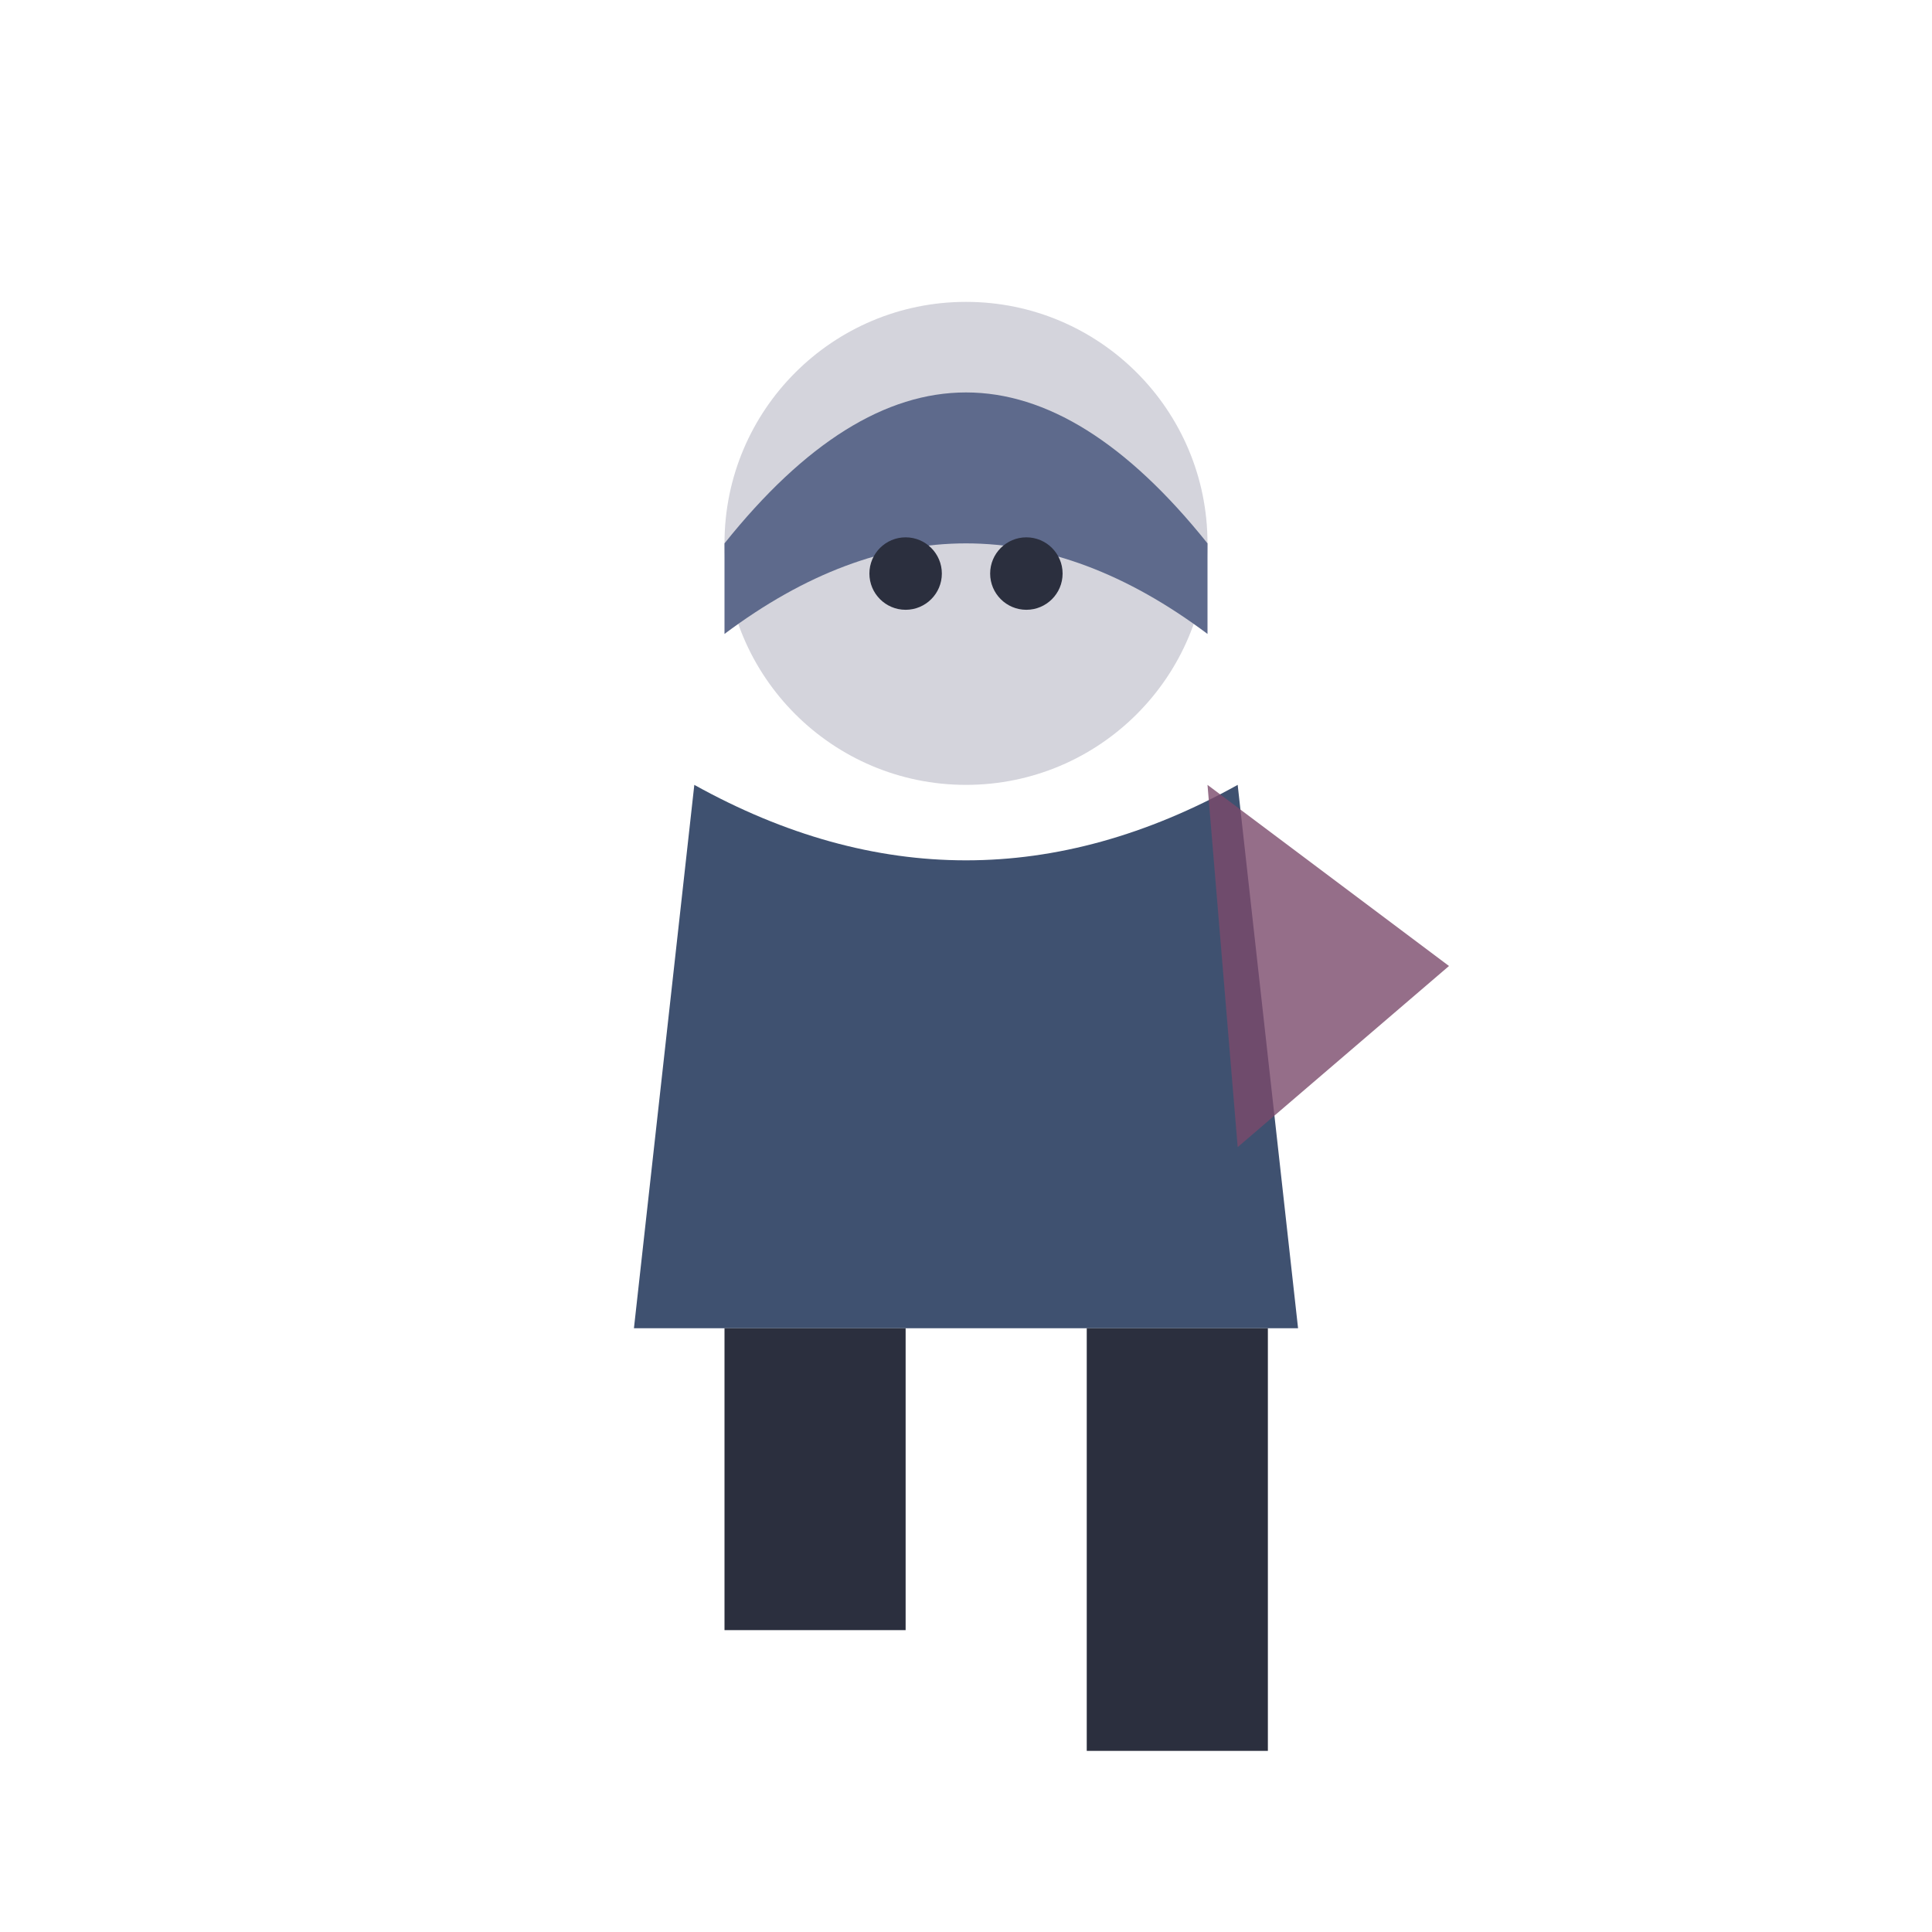
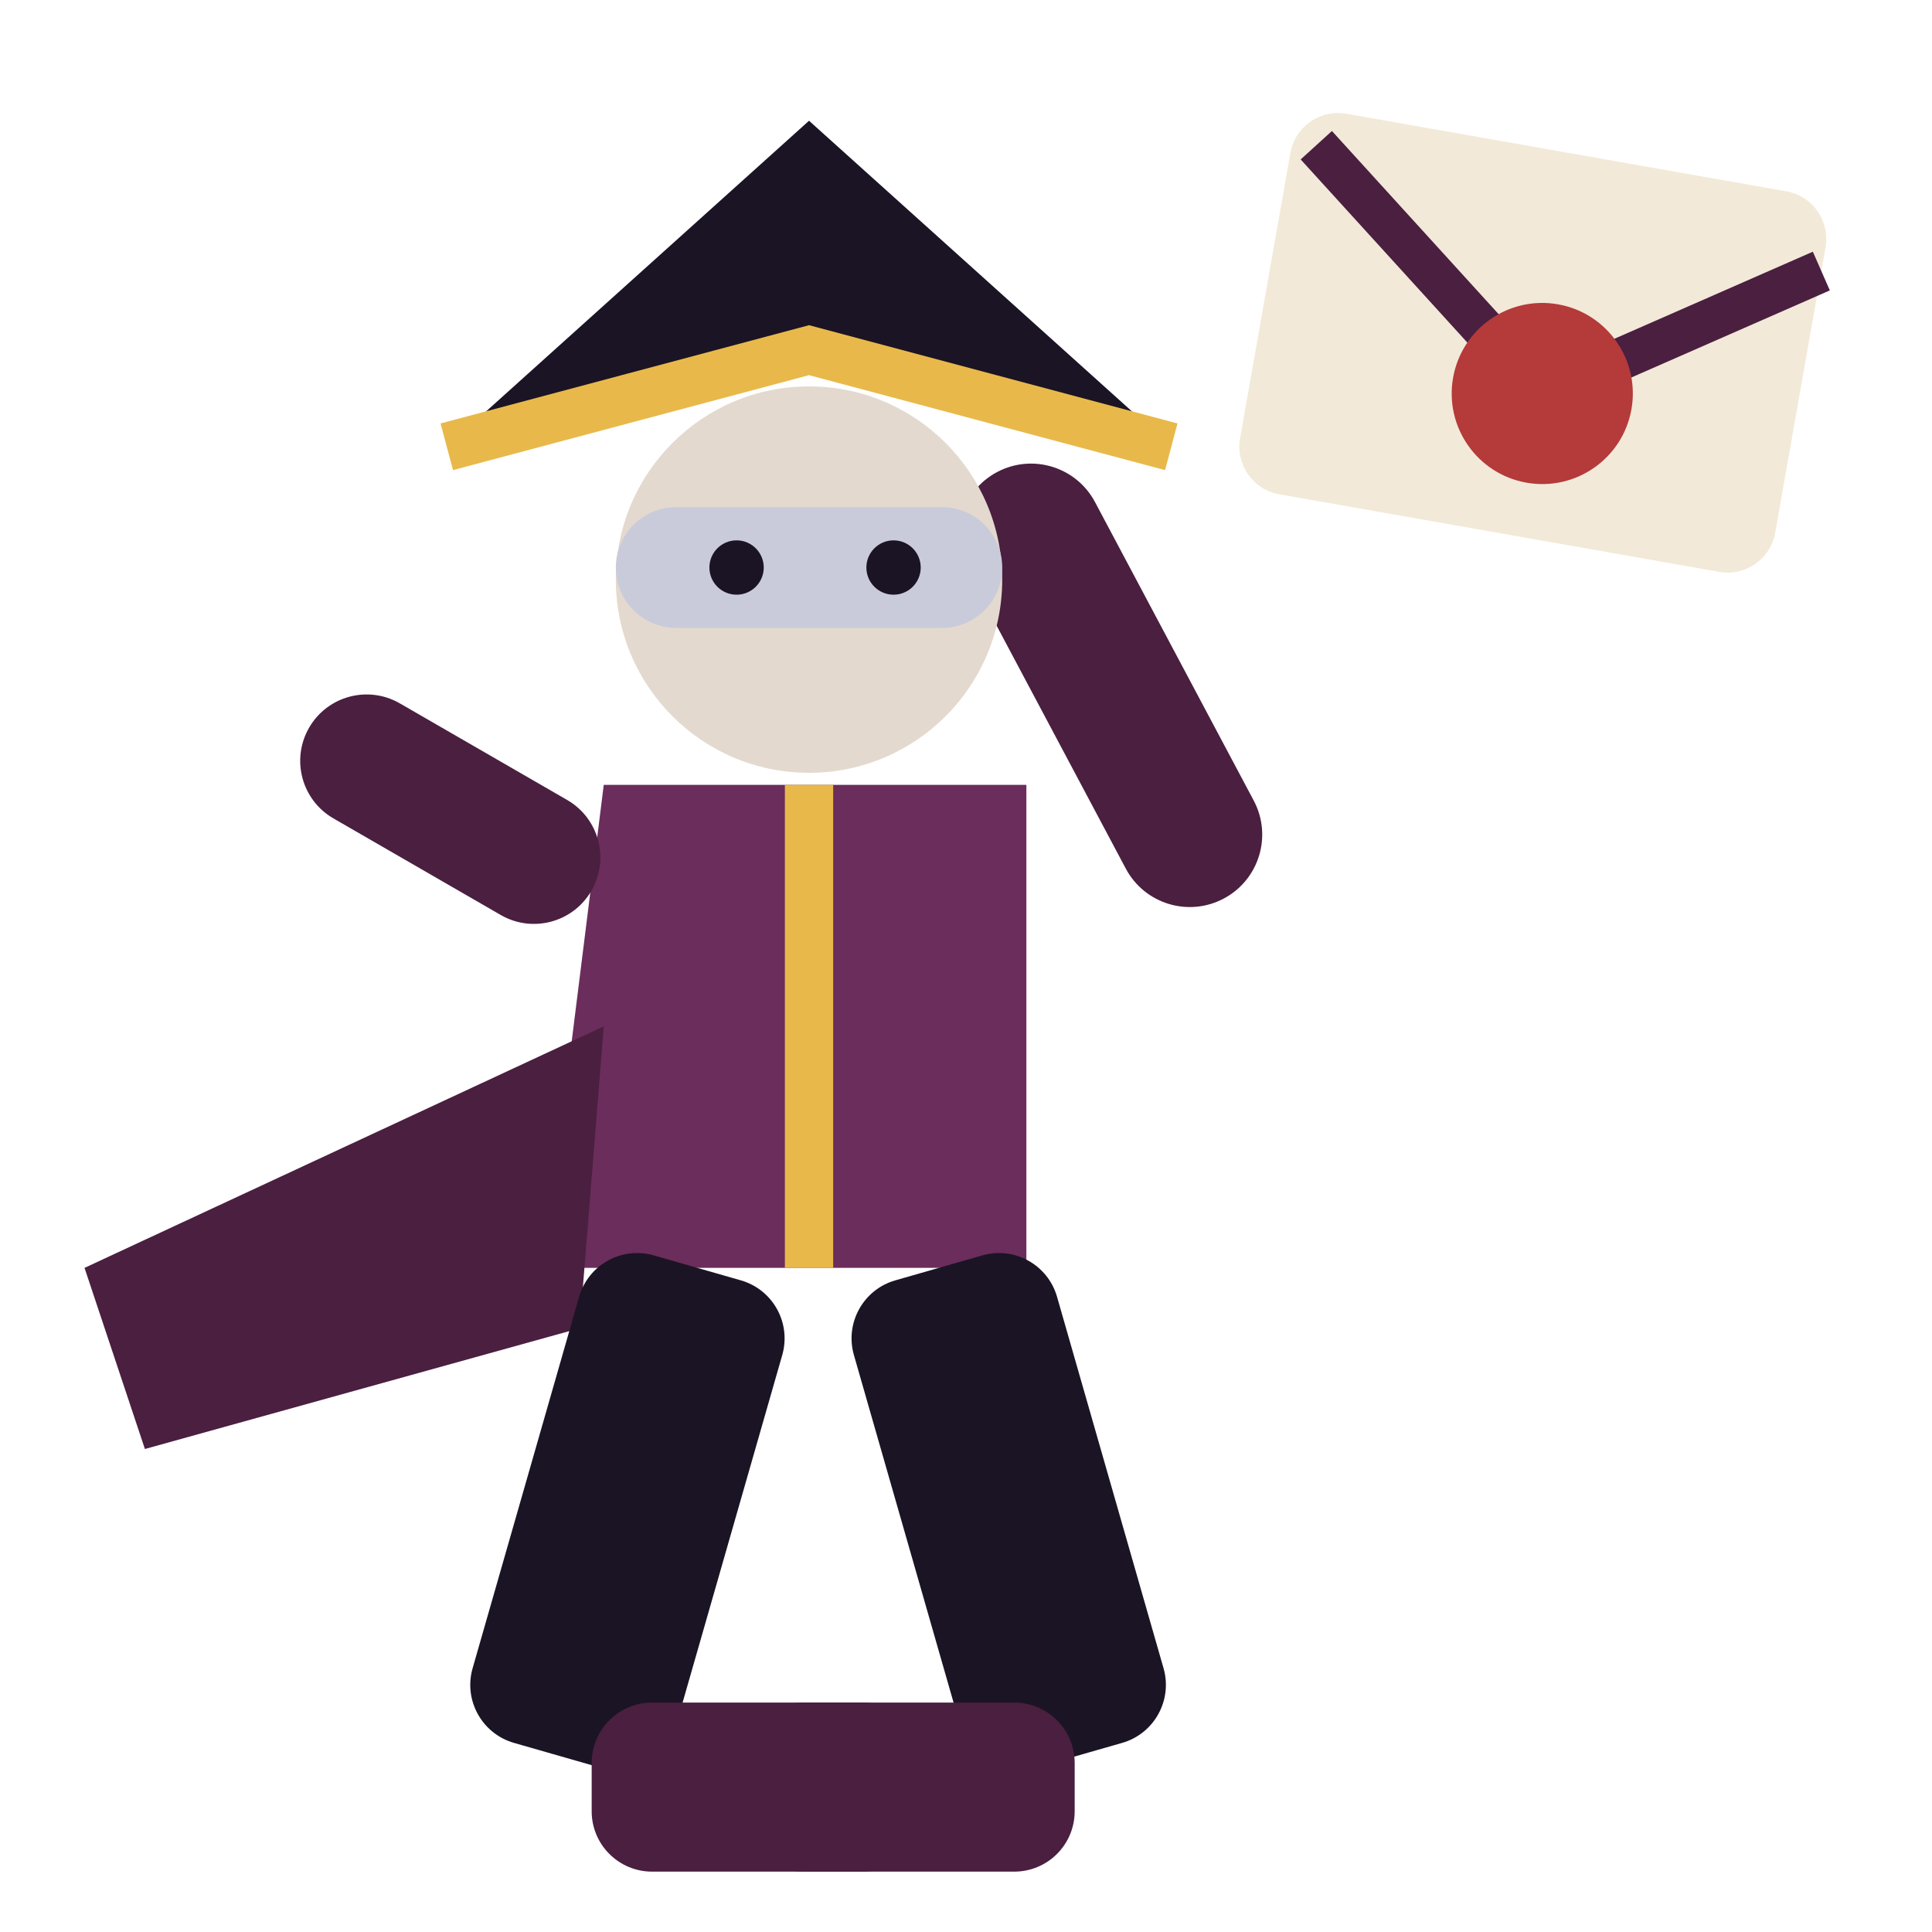
<svg xmlns="http://www.w3.org/2000/svg" viewBox="0 0 32 32">
-   <circle cx="16" cy="9" r="4" fill="#D4D4DC" />
-   <path d="M12,9 Q16,4 20,9 L20,10.5 Q16,7.5 12,10.5 Z" fill="#5E6A8C" />
-   <circle cx="15" cy="9.5" r="0.6" fill="#2B2F3E" />
-   <circle cx="17" cy="9.5" r="0.6" fill="#2B2F3E" />
-   <path d="M11.5,13 L10.5,22 L21.5,22 L20.5,13 Q16,15.5 11.5,13 Z" fill="#3F5170" />
-   <path d="M20,13 L24,16 L20.5,19 Z" fill="#7A4A6B" opacity="0.8" />
-   <rect x="12" y="22" width="3" height="5" fill="#2B2F3E" />
-   <rect x="18" y="22" width="3" height="7" fill="#2B2F3E" />
+   <rect x="21" y="2.4" width="9" height="6.4" rx="0.8" fill="#F2E9D8" transform="rotate(10 25 5)" />
+   <path d="M21.4,3 L25.8,6.4 L30,3.6" stroke="#4A1F40" stroke-width="0.7" fill="none" transform="rotate(10 25 5)" />
+   <circle cx="25.8" cy="6.4" r="1.5" fill="#B53A3A" transform="rotate(10 25 5)" />
+   <rect x="18.6" y="7" width="2.4" height="8" rx="1.2" fill="#4A1F40" transform="rotate(-28 19.8 14)" />
+   <path d="M7.4,7.4 L13.4,2 L19.4,7.4 L13.4,5.8 Z" fill="#1B1424" />
+   <path d="M7.4,7.4 L13.4,5.8 L19.4,7.4" stroke="#E8B94A" stroke-width="0.8" fill="none" />
+   <circle cx="13.4" cy="9.6" r="3.2" fill="#E3D9CF" />
+   <rect x="10.2" y="8.4" width="6.4" height="2" rx="1" fill="#C9CBDA" />
+   <circle cx="12.2" cy="9.4" r="0.45" fill="#1B1424" />
+   <circle cx="14.8" cy="9.4" r="0.45" fill="#1B1424" />
+   <path d="M10,13 L17,13 L17,21 L9,21 Z" fill="#6B2D5C" />
+   <path d="M10,17 L1.4,21 L2.4,24 L9.6,22 Z" fill="#4A1F40" />
+   <path d="M13.4,13 V21" stroke="#E8B94A" stroke-width="0.8" />
+   <rect x="5" y="13.6" width="5.4" height="2.2" rx="1.1" fill="#4A1F40" transform="rotate(30 10 13.6)" />
+   <rect x="9.8" y="21" width="3.5" height="8.4" rx="1" fill="#1B1424" transform="rotate(16 11.55 21)" />
+   <rect x="13.8" y="21" width="3.5" height="8.4" rx="1" fill="#1B1424" transform="rotate(-16 15.55 21)" />
+   <rect x="9.8" y="28.2" width="5.5" height="2.8" rx="1" fill="#4A1F40" />
+   <rect x="12.3" y="28.2" width="5.5" height="2.8" rx="1" fill="#4A1F40" />
</svg>
